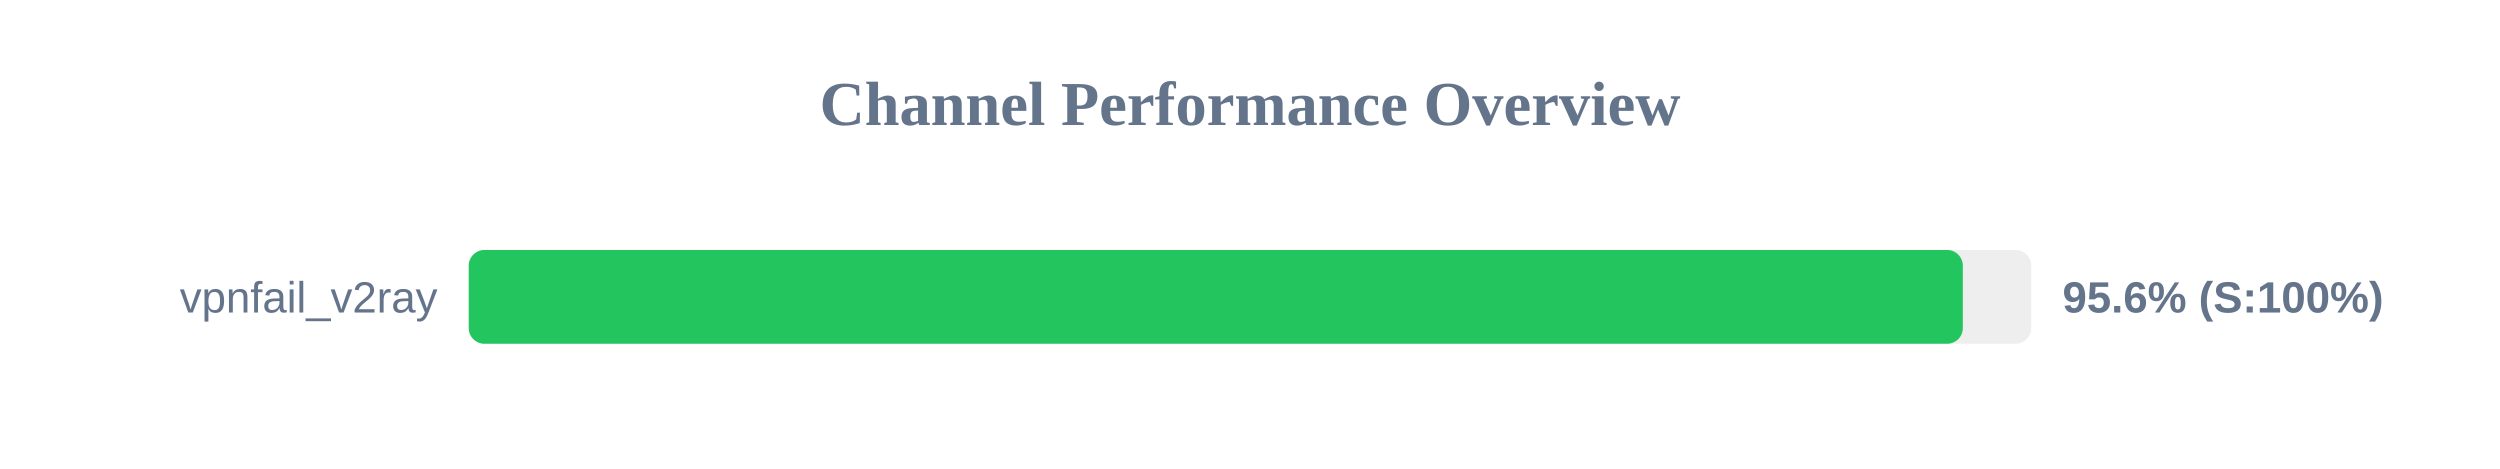
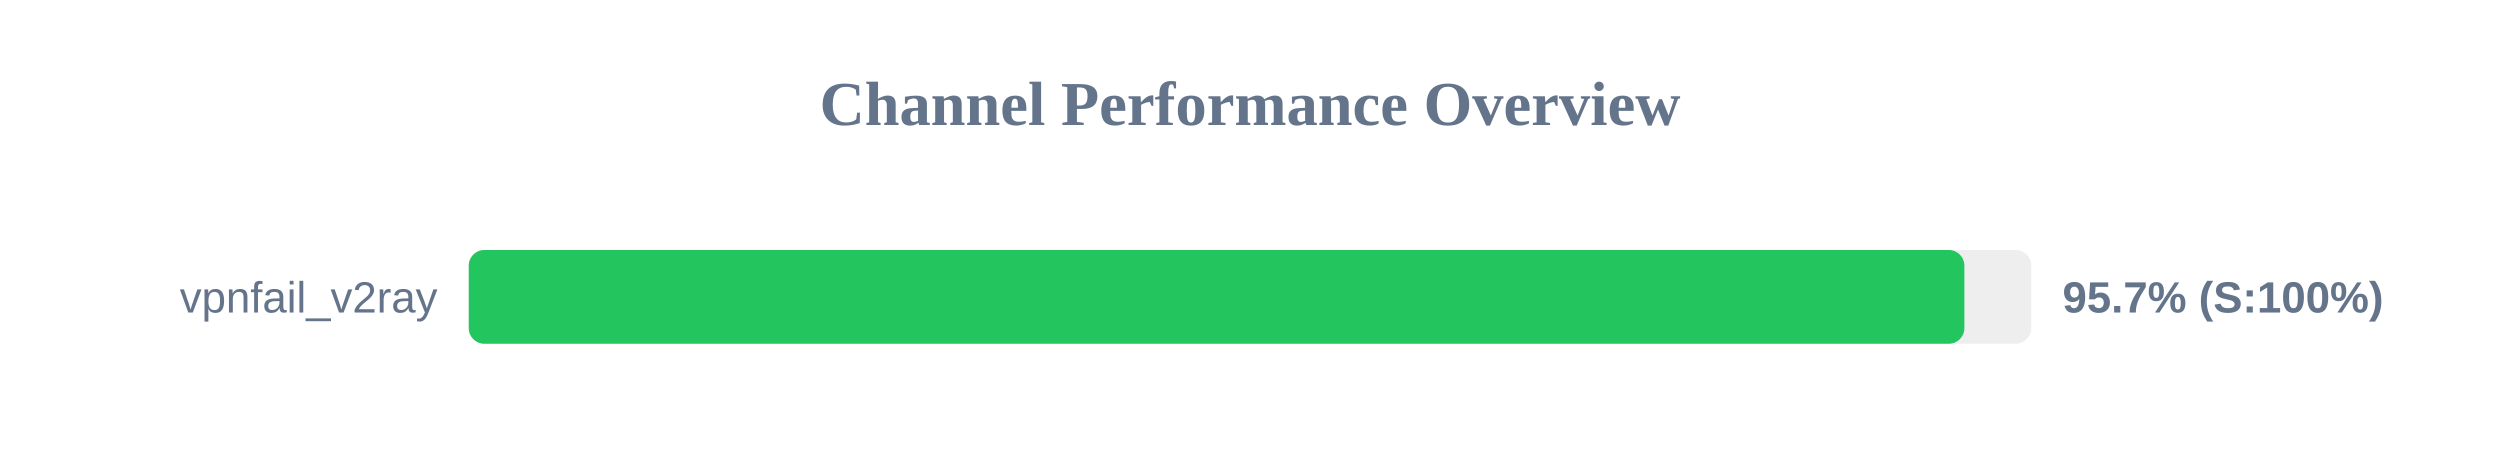
<svg xmlns="http://www.w3.org/2000/svg" width="800" height="150" version="1.1">
  <style>
        .row { font: 14px Arial; fill: #64748b; }
        .score { font: bold 14px Arial; fill: #64748b; }
    </style>
  <text x="400" y="40" text-anchor="middle" font-size="20px" font-weight="bold" fill="#64748b">Channel Performance Overview</text>
  <rect x="150" y="80" width="500" height="30" fill="#eee" rx="5" />
-   <rect x="150" y="80" width="478.1" height="30" fill="#22c55e" rx="5" />
+   <rect x="150" y="80" width="478.6" height="30" fill="#22c55e" rx="5" />
  <text x="140" y="100" text-anchor="end" class="row">vpnfail_v2ray</text>
-   <text x="660" y="100" text-anchor="start" class="score">95.6% (S:100%)</text>
+   <text x="660" y="100" text-anchor="start" class="score">95.7% (S:100%)</text>
</svg>
